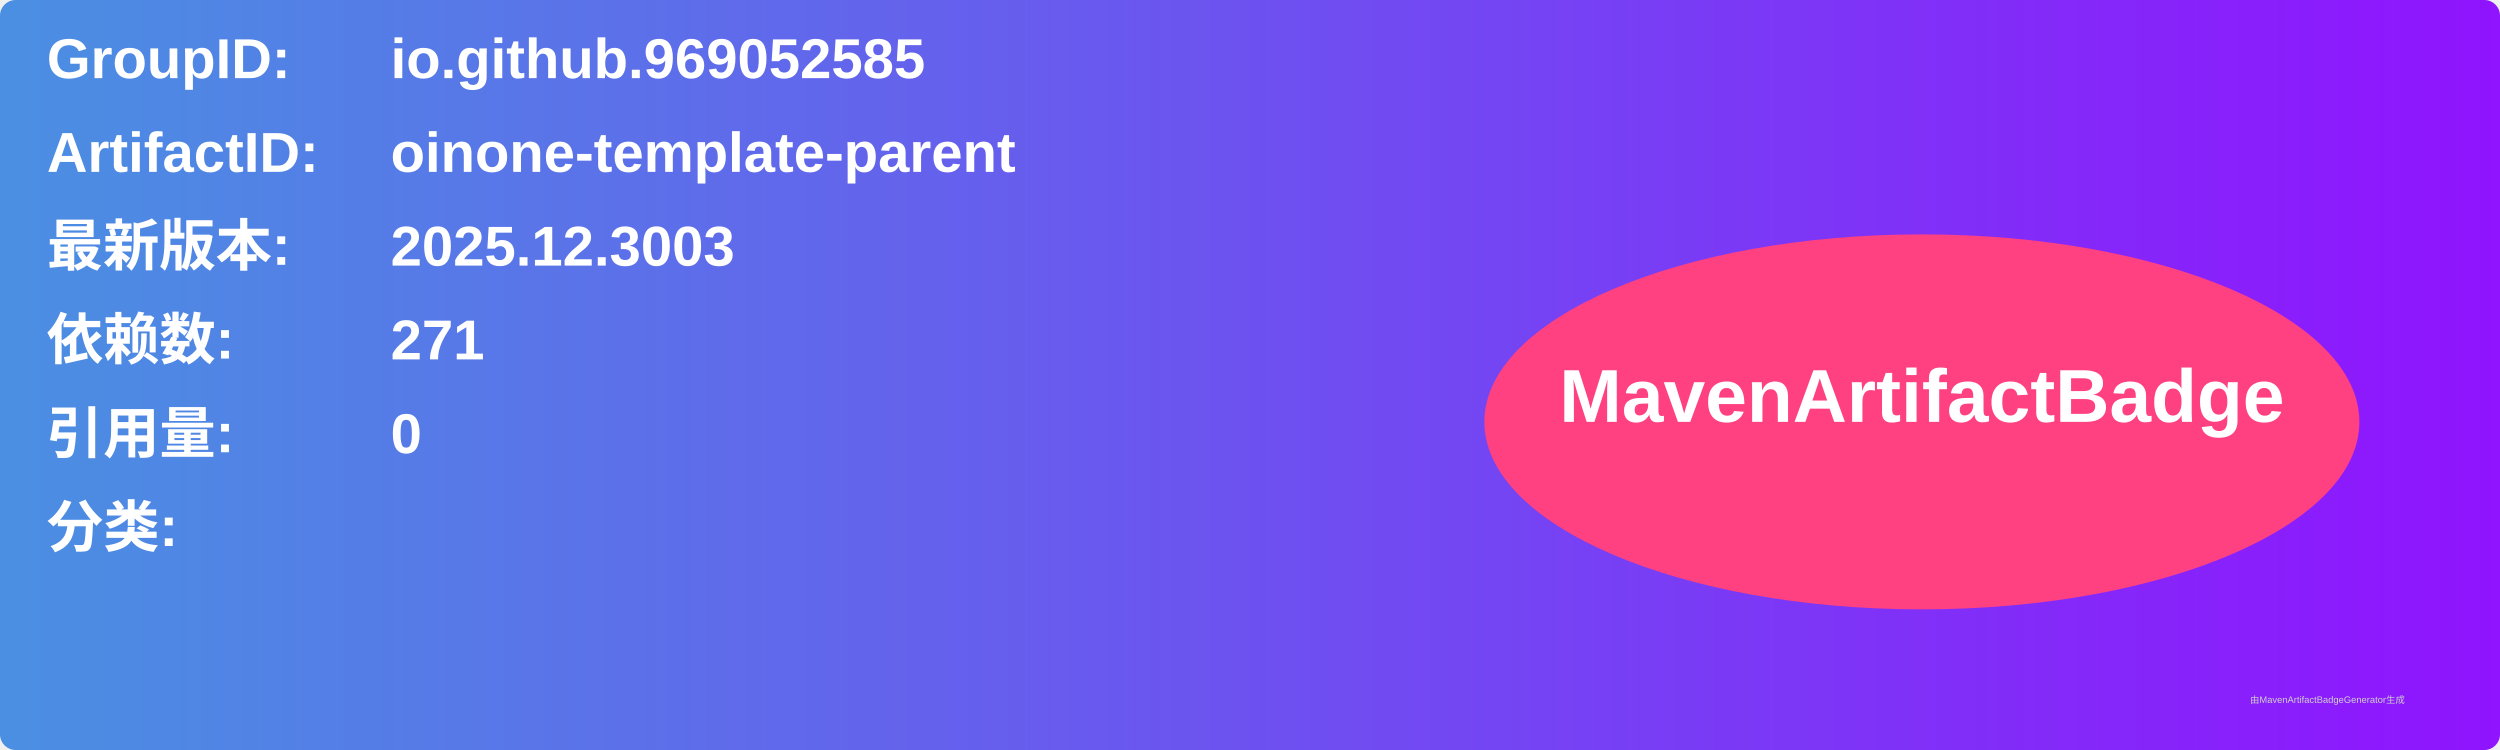
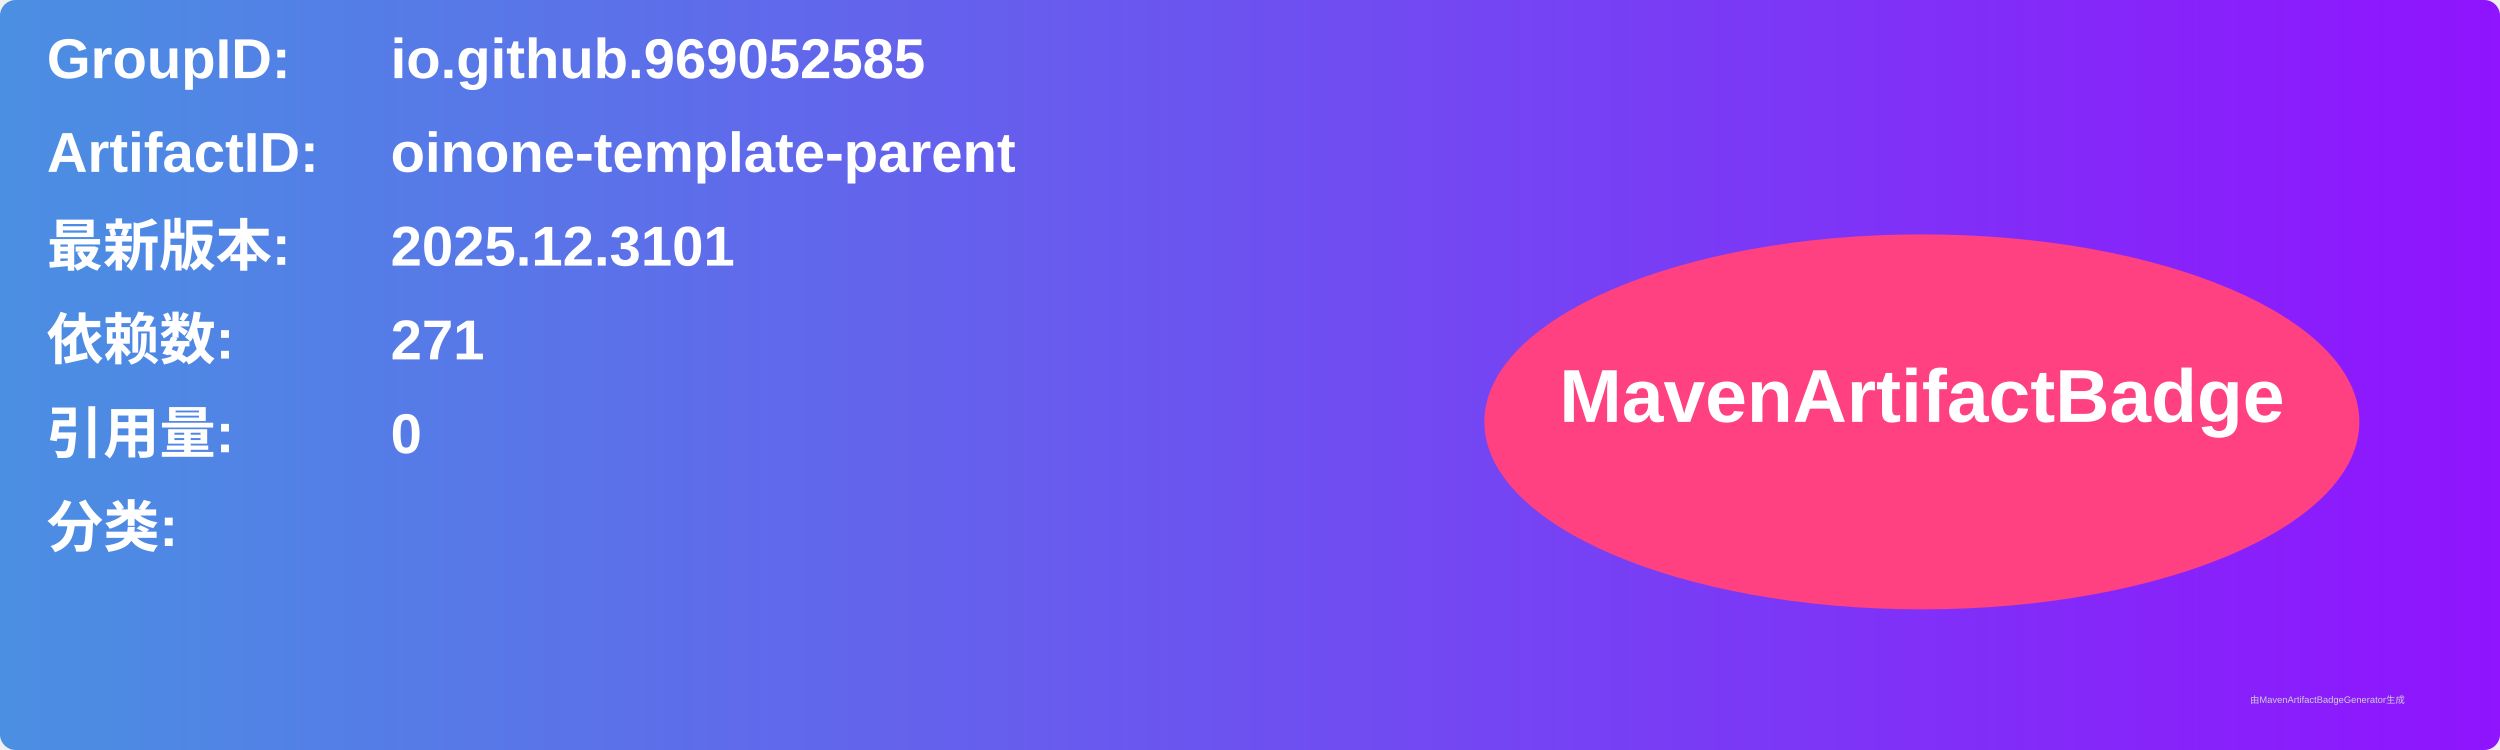
<svg xmlns="http://www.w3.org/2000/svg" width="800" height="240" viewBox="0 0 800 240">
  <linearGradient id="grad" x1="0%" y1="0%" x2="100%" y2="0%">
    <stop offset="0%" stop-color="#4a90e2" />
    <stop offset="100%" stop-color="#9013fe" />
  </linearGradient>
  <rect width="100%" height="100%" rx="5" ry="5" fill="url(#grad)" />
  <g transform="translate(15, 15)">
    <text x="0" y="10" font-family="Arial" font-size="18" fill="white" font-weight="bold" width="260">GroupID:</text>
    <text x="110" y="10" font-family="Arial" font-size="18" fill="white" font-weight="bold" width="460">io.github.969052585</text>
    <text x="0" y="40" font-family="Arial" font-size="18" fill="white" font-weight="bold" width="260">ArtifactID:</text>
    <text x="110" y="40" font-family="Arial" font-size="18" fill="white" font-weight="bold" width="460">oinone-template-parent</text>
    <text x="0" y="70" font-family="Arial" font-size="18" fill="white" font-weight="bold">最新版本:</text>
    <text x="110" y="70" font-family="Arial" font-size="18" fill="white" font-weight="bold">
-       <tspan font-weight="bold">2025.12.3003</tspan>
+       <tspan font-weight="bold">2025.12.3101</tspan>
    </text>
    <text x="0" y="100" font-family="Arial" font-size="18" fill="white" font-weight="bold">依赖数: </text>
    <text x="110" y="100" font-family="Arial" font-size="18" fill="white">
      <tspan font-weight="bold">271</tspan>
    </text>
    <text x="0" y="130" font-family="Arial" font-size="18" fill="white" font-weight="bold">引用量: </text>
    <text x="110" y="130" font-family="Arial" font-size="18" fill="white">
      <tspan font-weight="bold">0</tspan>
    </text>
    <text x="0" y="160" font-family="Arial" font-size="18" fill="white" font-weight="bold">分类:</text>
    <text x="10" y="190" font-family="Arial" font-size="10" fill="white">
      <tspan font-weight="bold" />
    </text>
    <ellipse cx="600" cy="120" rx="140" ry="60" fill="#ff4081" />
    <text x="600" y="120" text-anchor="middle" font-family="Arial" font-size="24" fill="white" font-weight="bold">MavenArtifactBadge</text>
  </g>
  <text x="720" y="225" font-family="Arial" font-size="3" fill="#d0d0d0">由MavenArtifactBadgeGenerator生成</text>
</svg>
